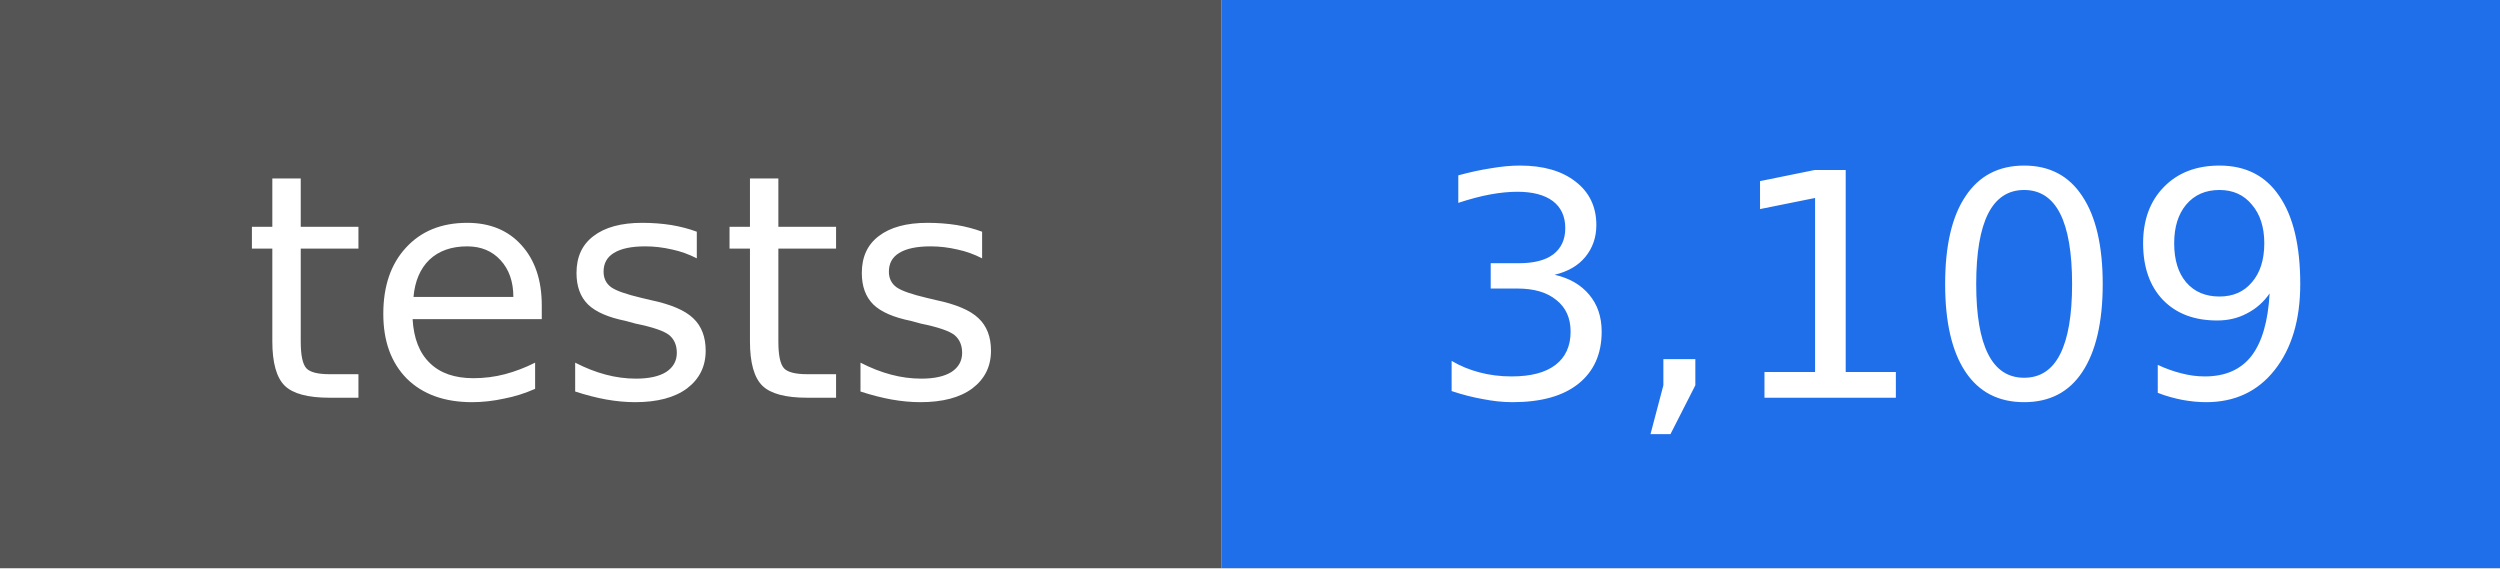
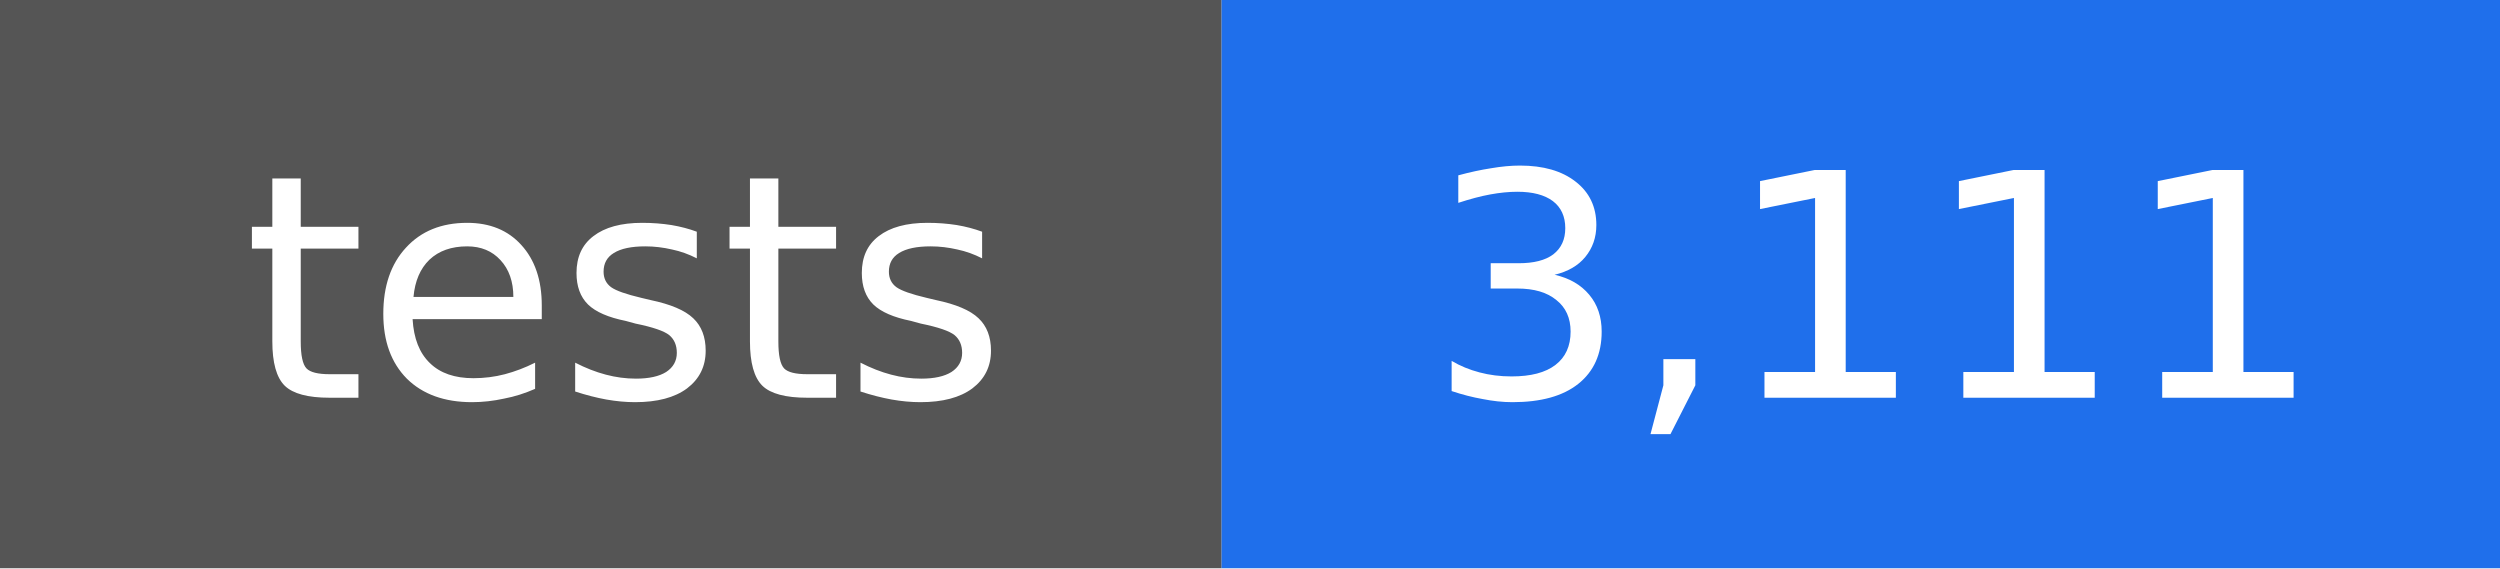
- <svg xmlns="http://www.w3.org/2000/svg" width="88" height="20" viewBox="0 0 88 20" role="img" aria-label="tests: 3,109">
+ <svg xmlns="http://www.w3.org/2000/svg" width="88" height="20" viewBox="0 0 88 20" role="img" aria-label="tests: 3,111">
  <rect width="43" height="20" fill="#555555" />
  <rect x="43" width="45" height="20" fill="#1f6feb" />
  <g fill="#ffffff" text-anchor="middle" font-family="DejaVu Sans, Verdana, sans-serif" font-size="11">
    <text x="22" y="14">tests</text>
-     <text x="66" y="14">3,109</text>
+     <text x="66" y="14">3,111</text>
  </g>
</svg>
